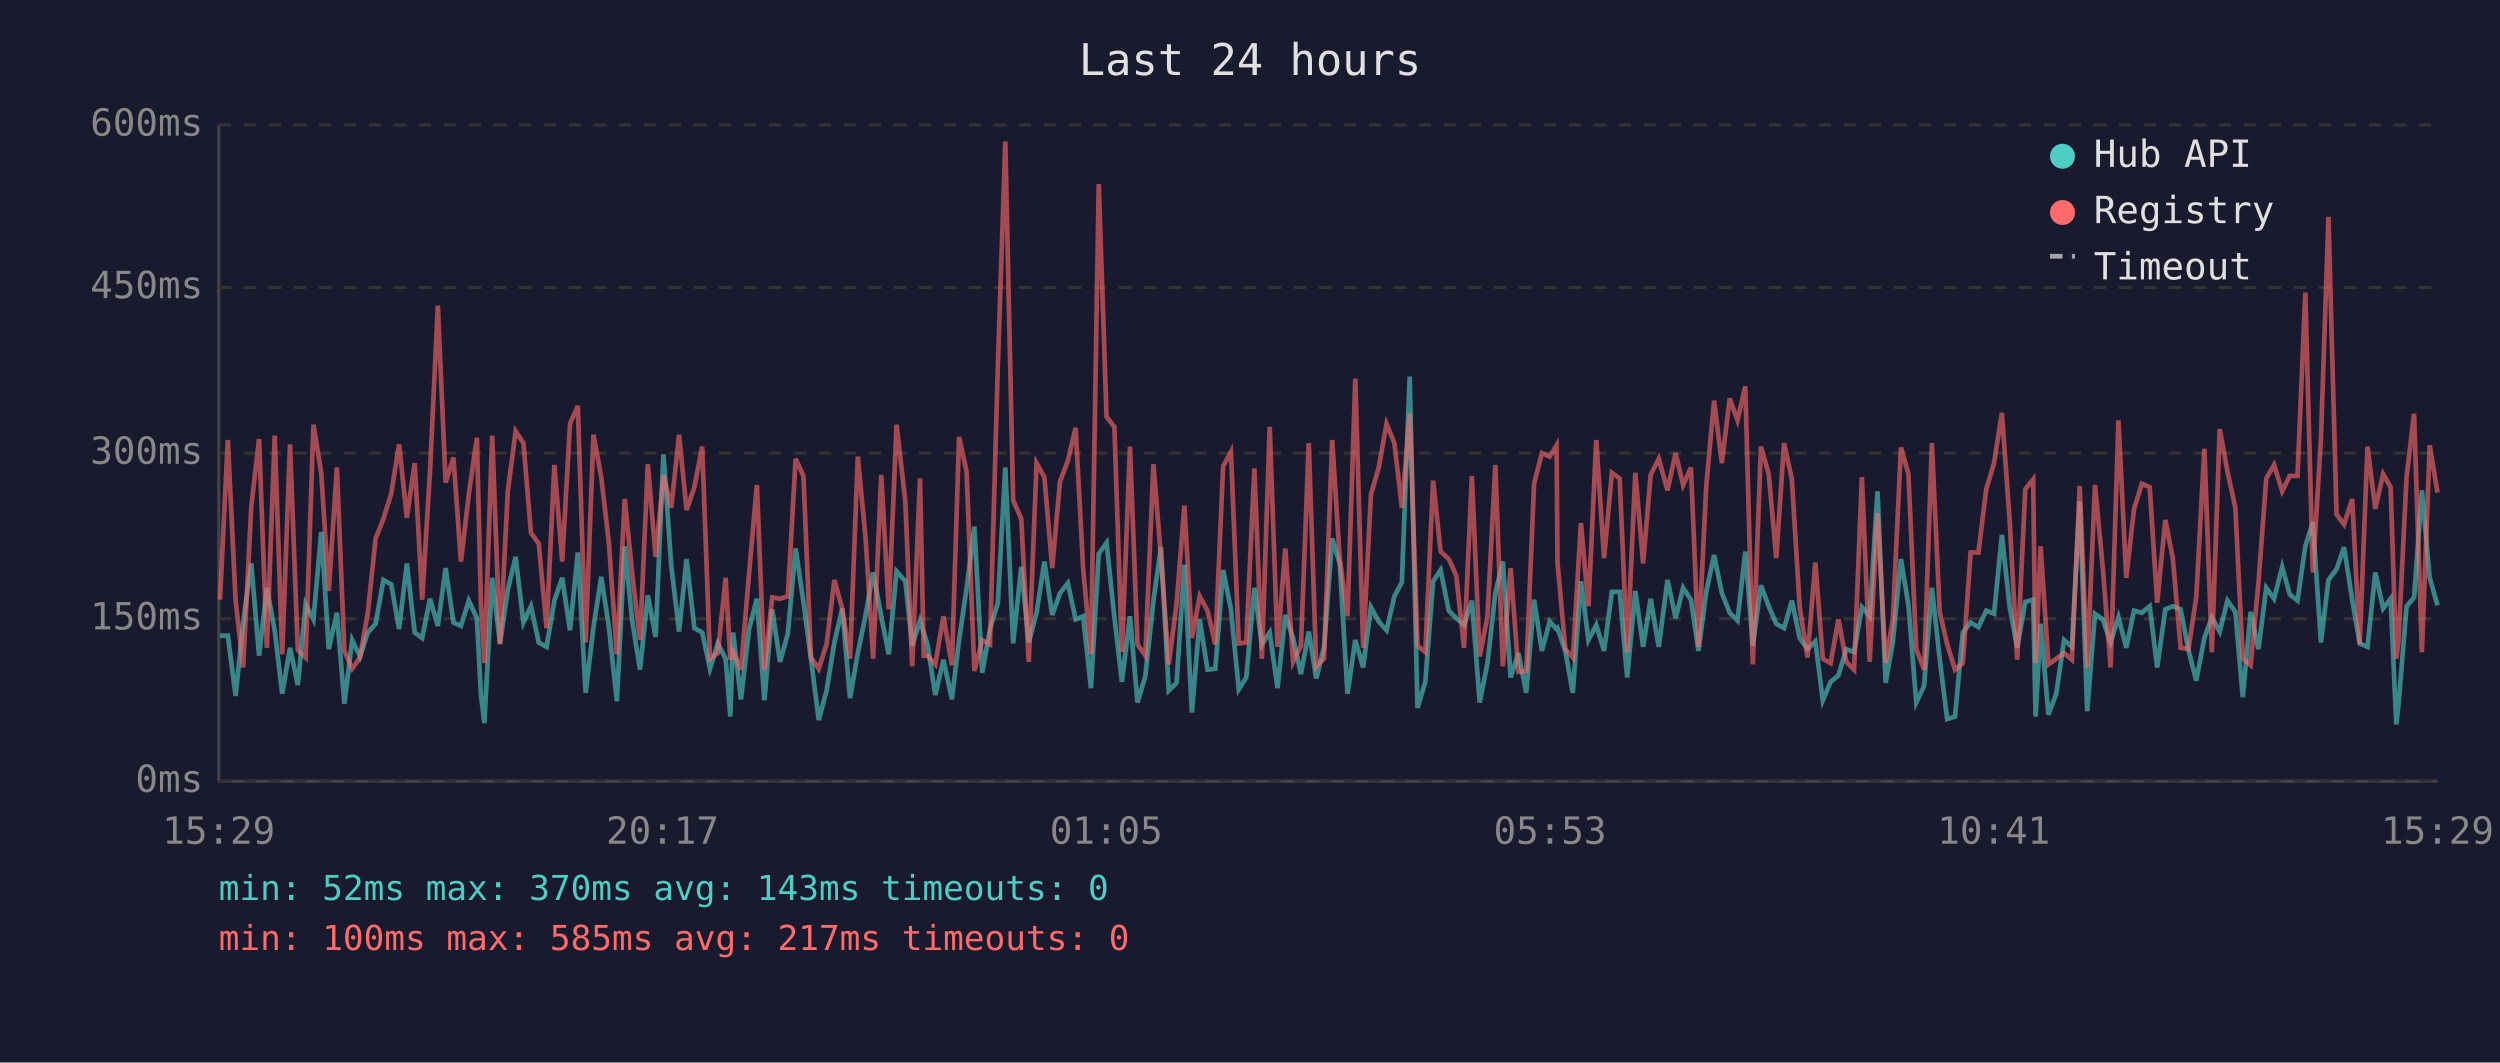
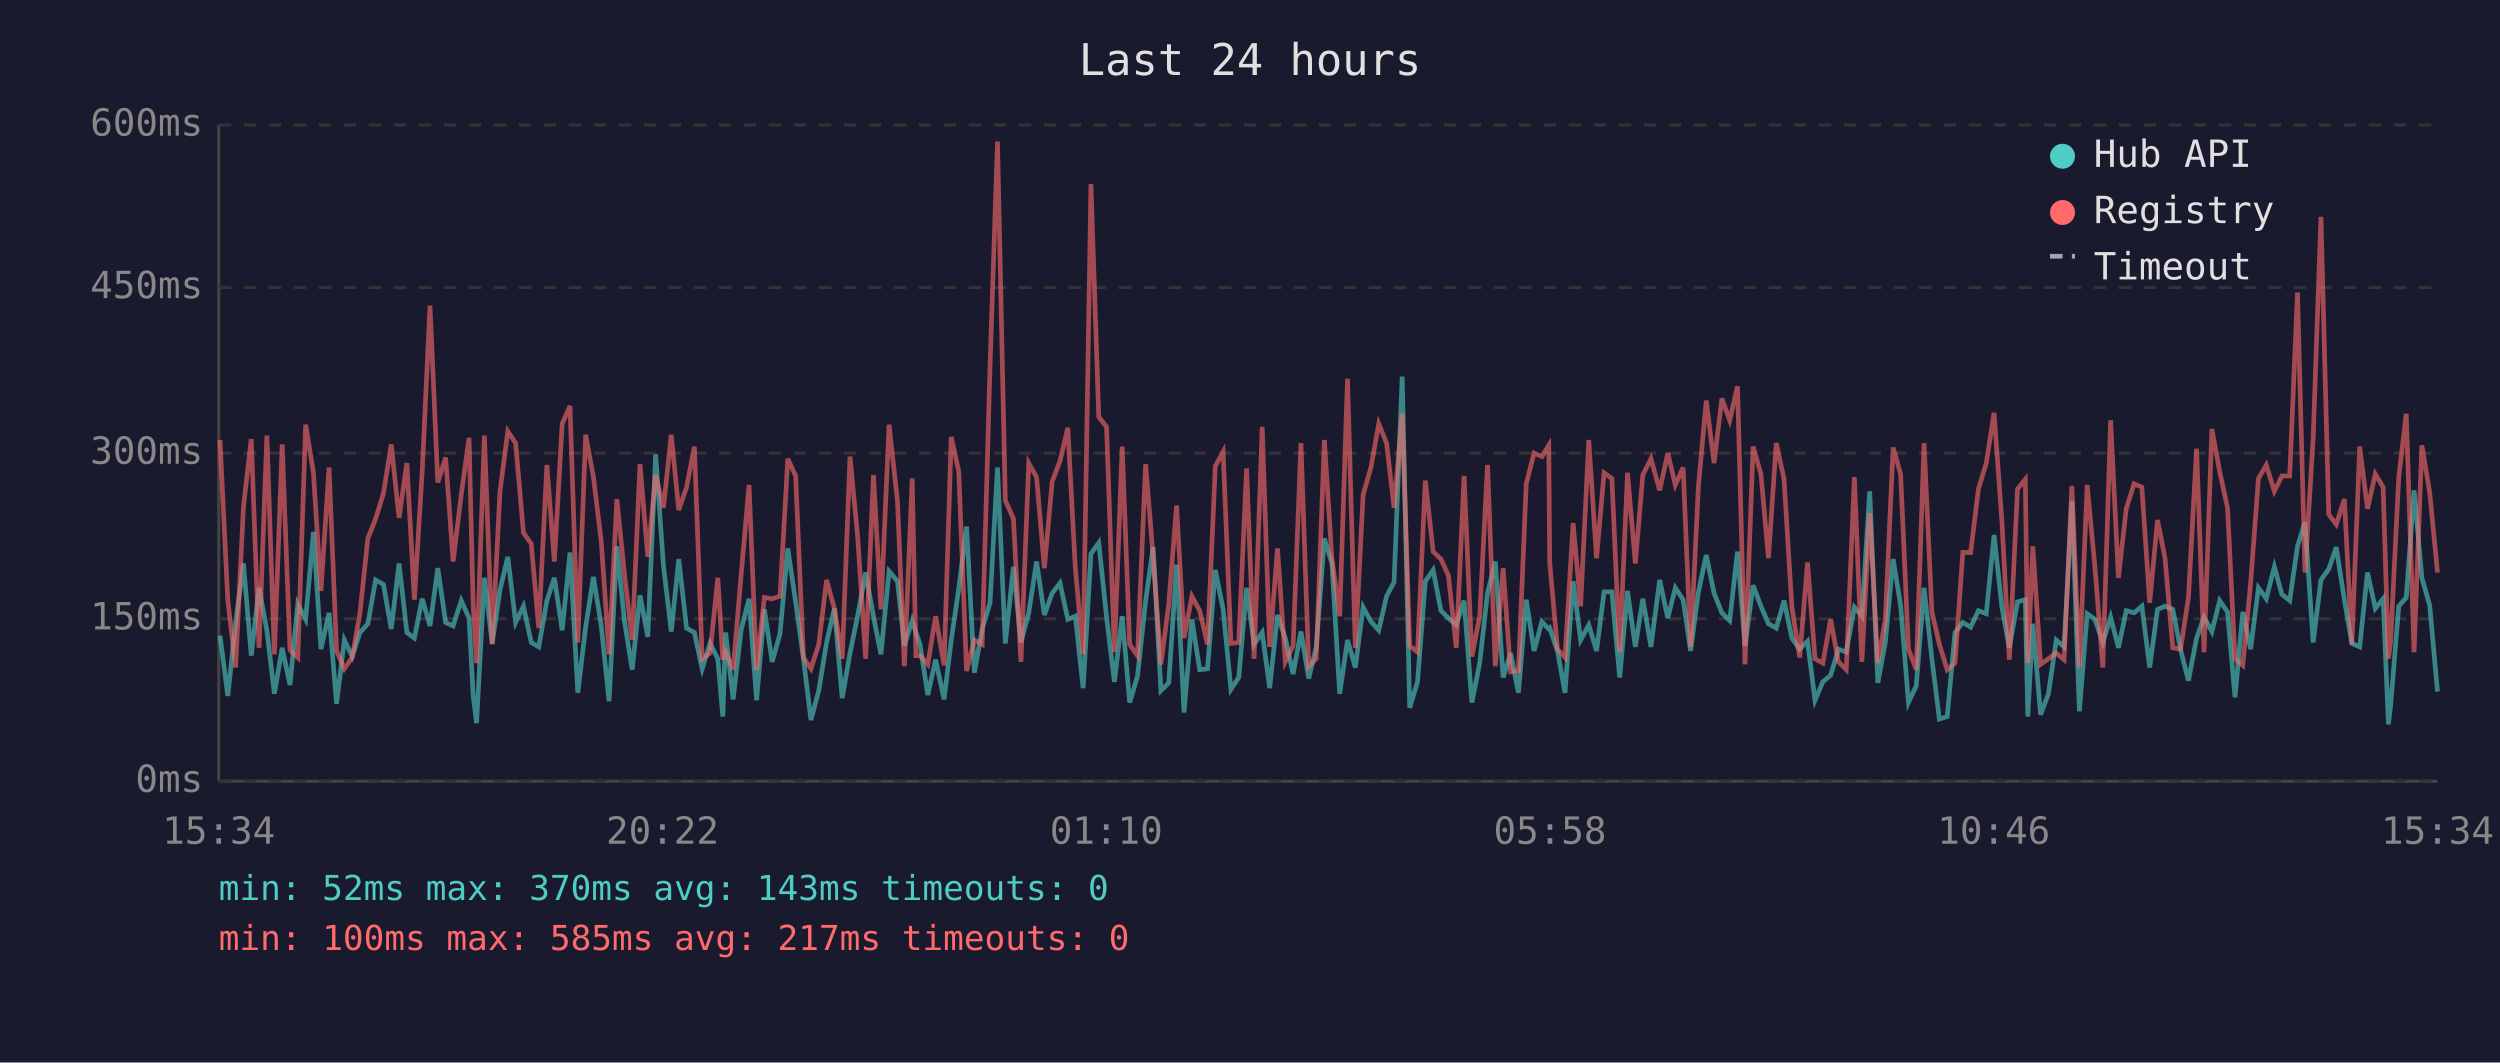
<svg xmlns="http://www.w3.org/2000/svg" viewBox="0 0 800 340" font-family="monospace" font-size="12">
  <rect width="800" height="340" fill="#1a1a2e" />
  <text x="400" y="24" fill="#e0e0e0" font-size="14" text-anchor="middle">Last 24 hours</text>
  <line x1="70" y1="40" x2="70" y2="250" stroke="#444" stroke-width="1" />
  <line x1="70" y1="250" x2="780" y2="250" stroke="#444" stroke-width="1" />
  <line x1="70" y1="250" x2="780" y2="250" stroke="#333" stroke-width="1" stroke-dasharray="4" />
  <text x="65" y="250" fill="#888" text-anchor="end" dominant-baseline="middle">0ms</text>
  <line x1="70" y1="198" x2="780" y2="198" stroke="#333" stroke-width="1" stroke-dasharray="4" />
  <text x="65" y="198" fill="#888" text-anchor="end" dominant-baseline="middle">150ms</text>
  <line x1="70" y1="145" x2="780" y2="145" stroke="#333" stroke-width="1" stroke-dasharray="4" />
  <text x="65" y="145" fill="#888" text-anchor="end" dominant-baseline="middle">300ms</text>
  <line x1="70" y1="92" x2="780" y2="92" stroke="#333" stroke-width="1" stroke-dasharray="4" />
  <text x="65" y="92" fill="#888" text-anchor="end" dominant-baseline="middle">450ms</text>
  <line x1="70" y1="40" x2="780" y2="40" stroke="#333" stroke-width="1" stroke-dasharray="4" />
  <text x="65" y="40" fill="#888" text-anchor="end" dominant-baseline="middle">600ms</text>
-   <text x="70" y="270" fill="#888" text-anchor="middle">15:29</text>
-   <text x="212" y="270" fill="#888" text-anchor="middle">20:17</text>
-   <text x="354" y="270" fill="#888" text-anchor="middle">01:05</text>
-   <text x="496" y="270" fill="#888" text-anchor="middle">05:53</text>
-   <text x="638" y="270" fill="#888" text-anchor="middle">10:41</text>
-   <text x="780" y="270" fill="#888" text-anchor="middle">15:29</text>
-   <polyline points="70.4,203.4 72.9,203.4 75.4,222.7 77.8,199.2 80.4,180.3 82.9,209.8 85.4,188.1 87.9,201.7 90.3,222.0 92.8,207.3 95.3,219.2 97.8,193.3 100.3,198.2 102.8,170.2 105.2,207.7 107.8,196.1 110.2,225.2 112.7,204.8 115.2,210.1 117.7,202.4 120.2,199.6 122.7,185.6 125.2,187.0 127.7,201.3 130.2,180.3 132.7,202.4 135.1,204.2 137.6,191.6 140.1,200.3 142.6,181.8 145.1,199.2 147.5,200.3 150.0,192.2 152.6,197.8 153.9,222.4 155.0,231.4 157.5,184.9 160.0,205.9 162.5,188.7 165.0,178.2 167.5,199.2 169.9,194.0 172.4,205.6 174.9,207.0 177.4,192.2 179.9,184.9 182.4,201.7 184.9,176.8 187.4,221.7 189.9,200.7 192.4,184.6 194.8,200.3 197.4,224.4 199.9,174.8 202.3,198.6 204.8,214.3 207.3,190.5 209.8,203.8 212.3,145.4 214.8,181.0 217.3,202.1 219.7,178.9 222.2,201.0 224.7,202.4 227.2,214.0 229.7,205.9 232.2,210.8 233.7,229.3 234.6,202.4 237.1,223.8 239.7,201.3 242.2,191.6 244.6,224.1 247.1,195.0 249.6,211.8 252.1,202.8 254.6,175.5 257.1,192.6 259.5,210.8 262.0,230.4 264.5,221.0 267.0,205.6 269.5,194.7 272.0,223.4 274.5,209.0 277.0,196.8 279.4,183.2 282.0,197.2 284.4,209.4 286.9,182.8 289.7,186.0 291.9,206.6 294.4,198.6 295.6,202.4 296.8,206.2 299.3,222.4 301.9,211.1 304.6,223.8 306.9,204.8 309.3,188.4 311.8,168.5 314.3,215.3 316.8,201.3 319.3,192.9 321.7,149.6 324.2,205.9 326.8,181.4 329.2,205.6 331.7,196.1 334.2,179.7 336.7,196.8 339.2,189.8 341.7,186.6 344.2,198.2 346.6,197.2 349.1,220.2 351.6,177.2 354.1,173.7 356.6,197.5 359.0,218.2 361.6,197.2 364.0,224.8 366.5,216.4 369.1,192.2 371.5,175.1 374.0,221.0 376.5,218.5 379.0,180.7 381.4,228.0 383.9,198.2 386.4,214.3 388.9,214.0 391.4,182.4 393.9,195.0 396.4,220.6 398.8,216.8 401.4,188.1 403.8,206.2 406.3,202.4 408.8,220.2 411.3,196.8 413.8,204.2 416.3,215.7 418.8,202.1 421.2,217.1 423.7,207.0 426.3,172.3 428.7,180.3 431.2,222.0 433.7,204.8 436.2,213.6 438.7,194.3 441.2,198.9 443.7,201.7 446.2,190.8 448.6,186.3 451.1,120.5 453.6,226.5 456.1,218.2 458.6,186.0 461.0,182.4 463.6,195.4 466.0,197.8 468.5,200.0 471.0,192.2 473.5,224.8 476.0,212.2 478.5,189.8 480.9,179.7 483.4,216.8 485.9,209.0 488.4,221.7 490.9,191.9 493.4,208.3 495.9,198.9 498.1,201.3 498.4,201.0 500.9,208.3 503.3,221.7 505.9,186.0 508.3,204.8 510.8,200.0 513.3,208.3 515.8,189.4 518.3,189.4 520.7,216.8 523.3,189.1 525.8,207.0 528.2,191.6 530.8,207.0 533.6,185.6 536.2,197.8 538.6,188.1 541.1,191.9 543.5,208.3 546.0,189.4 548.5,177.6 551.0,189.8 553.5,196.1 556.0,198.6 558.5,176.5 560.9,206.6 563.5,187.3 566.0,194.0 568.4,199.6 570.9,201.0 573.4,192.2 575.9,204.2 578.4,207.7 580.9,205.2 583.3,224.1 585.8,218.2 588.3,216.1 590.8,207.7 593.3,208.7 595.8,194.3 598.3,197.2 600.8,157.2 603.4,218.5 605.7,205.6 608.3,178.9 610.7,193.7 613.2,224.8 615.7,219.5 618.2,188.1 620.7,210.8 623.1,230.1 625.6,229.3 628.1,202.4 630.6,199.2 633.1,200.7 635.6,195.4 638.1,196.4 640.6,171.2 643.1,194.3 645.5,207.3 648.1,192.6 650.6,191.9 651.4,229.3 653.0,199.6 655.5,228.7 658.0,222.0 660.5,204.8 663.0,207.0 665.5,160.4 667.9,227.6 670.4,196.4 672.9,198.2 675.4,205.6 677.9,197.5 680.4,207.3 682.9,195.4 685.4,196.1 687.9,194.0 690.3,213.6 692.9,195.0 695.3,194.0 697.8,195.0 700.3,208.0 702.8,217.8 705.4,204.2 707.8,197.5 710.3,202.1 712.8,192.2 715.3,195.8 717.7,223.1 720.2,195.8 722.7,207.7 725.2,188.1 727.7,191.6 730.3,181.4 732.7,190.2 735.2,192.2 737.7,174.8 740.1,167.1 742.7,205.6 745.1,185.6 747.7,182.1 750.1,175.1 752.7,191.9 755.1,205.9 757.6,207.0 760.1,183.2 762.6,194.7 765.0,191.6 766.8,231.8 767.5,225.8 770.1,194.0 772.5,191.2 775.0,156.9 777.5,184.9 780.0,193.7" fill="none" stroke="#4ecdc4" stroke-width="1.5" opacity="0.6" />
-   <polyline points="70.4,191.9 72.9,140.8 75.4,192.2 77.8,213.6 80.4,162.2 82.9,140.5 85.4,207.3 87.9,139.4 90.3,209.4 92.8,142.2 95.3,208.0 97.8,210.4 100.3,135.9 102.8,151.3 105.2,189.1 107.8,149.6 110.2,208.3 112.7,214.0 115.2,210.4 117.7,196.1 120.2,172.3 122.7,166.0 125.2,157.9 127.7,142.2 130.2,165.7 132.7,148.2 135.1,191.9 137.6,150.9 140.1,97.8 142.6,154.4 145.1,146.4 147.5,179.7 150.0,158.3 152.6,140.1 153.9,193.3 155.0,212.2 157.5,139.4 160.0,206.2 162.5,157.2 165.0,138.0 167.5,141.8 169.9,170.5 172.4,174.0 174.9,201.0 177.4,148.8 179.9,179.7 182.4,135.6 184.9,129.9 187.4,205.6 189.9,139.1 192.4,152.7 194.8,173.3 197.4,209.4 199.9,159.7 202.3,183.5 204.8,204.8 207.3,148.5 209.8,178.2 212.3,152.0 214.8,162.5 217.3,139.1 219.7,163.2 222.2,155.9 224.7,142.9 227.2,210.8 229.7,209.0 232.2,184.9 233.7,211.1 234.6,208.7 237.1,214.3 239.7,183.5 242.2,155.2 244.6,214.3 247.1,191.2 249.6,191.6 252.1,190.8 254.6,146.8 257.1,152.3 259.5,210.4 262.0,214.0 264.5,206.2 267.0,185.6 269.5,194.7 272.0,210.8 274.5,146.1 277.0,172.3 279.4,210.8 282.0,152.0 284.4,195.0 286.9,135.9 289.7,160.4 291.9,213.2 294.4,153.1 295.6,209.8 296.8,209.8 299.3,212.6 301.9,197.2 304.6,212.9 306.9,139.8 309.3,150.9 311.8,214.7 314.3,204.8 316.8,206.2 319.3,117.3 321.7,45.3 324.2,160.1 326.8,166.0 329.2,211.8 331.7,148.2 334.2,152.7 336.7,181.8 339.2,154.1 341.7,147.5 344.2,136.9 346.6,181.8 349.1,209.4 351.6,58.9 354.1,133.4 356.6,136.6 359.0,208.7 361.6,142.9 364.0,206.2 366.5,209.8 369.1,148.5 371.5,178.2 374.0,212.6 376.5,193.3 379.0,161.8 381.4,204.2 383.9,190.8 386.4,195.4 388.9,206.2 391.4,149.2 393.9,144.6 396.4,205.9 398.8,205.6 401.4,149.9 403.8,210.8 406.3,136.6 408.8,207.0 411.3,175.5 413.8,211.8 416.3,206.6 418.8,141.8 421.2,213.2 423.7,210.8 426.3,140.8 428.7,178.6 431.2,197.2 433.7,121.2 436.2,207.3 438.7,158.3 441.2,149.6 443.7,135.6 446.2,141.8 448.6,162.5 451.1,132.4 453.6,206.6 456.1,208.7 458.6,153.8 461.0,176.5 463.6,178.9 466.0,184.2 468.5,207.3 471.0,152.3 473.5,210.1 476.0,197.2 478.5,148.8 480.9,213.2 483.4,181.8 485.9,215.0 488.4,214.7 490.9,154.8 493.4,145.0 495.9,146.1 498.1,142.5 498.4,180.0 500.9,207.7 503.3,210.4 505.9,167.4 508.3,194.0 510.8,140.8 513.3,178.6 515.8,151.3 518.3,153.1 520.7,208.7 523.3,151.3 525.8,180.3 528.2,152.0 530.8,146.8 533.6,156.9 536.2,145.0 538.6,155.2 541.1,149.6 543.5,207.0 546.0,155.5 548.5,128.2 551.0,148.2 553.5,127.5 556.0,134.5 558.5,123.6 560.9,212.6 563.5,142.9 566.0,151.7 568.4,178.6 570.9,141.8 573.4,153.4 575.9,194.3 578.4,210.4 580.9,180.0 583.3,210.8 585.8,212.2 588.3,198.2 590.8,211.8 593.3,214.3 595.8,152.7 598.3,211.8 600.8,164.2 603.4,212.2 605.7,198.2 608.3,143.2 610.7,151.7 613.2,207.7 615.7,214.3 618.2,141.8 620.7,195.8 623.1,206.2 625.6,214.3 628.1,212.2 630.6,176.8 633.1,176.8 635.6,156.5 638.1,148.2 640.6,132.1 643.1,166.7 645.5,211.1 648.1,156.5 650.6,153.4 651.4,212.2 653.0,174.8 655.5,212.6 658.0,210.8 660.5,209.0 663.0,211.1 665.5,155.5 667.9,213.6 670.4,155.2 672.9,181.8 675.4,213.6 677.9,134.5 680.4,184.9 682.9,162.8 685.4,154.8 687.9,155.9 690.3,192.9 692.9,166.4 695.3,178.6 697.8,207.3 700.3,207.7 702.8,191.2 705.4,143.6 707.8,208.7 710.3,137.3 712.8,150.9 715.3,162.5 717.7,210.8 720.2,212.9 722.7,186.6 725.2,153.1 727.7,148.8 730.3,157.2 732.7,152.3 735.2,152.3 737.7,93.6 740.1,183.2 742.7,140.5 745.1,69.4 747.7,164.6 750.1,167.8 752.7,159.7 755.1,206.2 757.6,142.9 760.1,162.8 762.6,151.7 765.0,155.9 766.8,210.8 767.5,205.2 770.1,152.7 772.5,132.4 775.0,208.7 777.5,142.5 780.0,157.6" fill="none" stroke="#ff6b6b" stroke-width="1.5" opacity="0.6" />
+   <text x="70" y="270" fill="#888" text-anchor="middle">15:34</text>
+   <text x="212" y="270" fill="#888" text-anchor="middle">20:22</text>
+   <text x="354" y="270" fill="#888" text-anchor="middle">01:10</text>
+   <text x="496" y="270" fill="#888" text-anchor="middle">05:58</text>
+   <text x="638" y="270" fill="#888" text-anchor="middle">10:46</text>
+   <text x="780" y="270" fill="#888" text-anchor="middle">15:34</text>
+   <polyline points="70.4,203.4 72.9,222.7 75.4,199.2 77.9,180.3 80.4,209.8 82.9,188.1 85.4,201.7 87.8,222.0 90.3,207.3 92.8,219.2 95.3,193.3 97.8,198.2 100.3,170.2 102.7,207.7 105.3,196.1 107.7,225.2 110.2,204.8 112.7,210.1 115.2,202.4 117.7,199.6 120.2,185.6 122.7,187.0 125.2,201.3 127.7,180.3 130.2,202.4 132.6,204.2 135.1,191.6 137.6,200.3 140.1,181.8 142.6,199.2 145.0,200.3 147.6,192.2 150.1,197.8 151.4,222.4 152.5,231.4 155.0,184.9 157.5,205.9 160.0,188.7 162.5,178.2 165.0,199.2 167.5,194.0 170.0,205.6 172.4,207.0 175.0,192.2 177.4,184.9 179.9,201.7 182.4,176.8 184.9,221.7 187.4,200.7 189.9,184.6 192.4,200.3 194.9,224.4 197.4,174.8 199.8,198.6 202.3,214.3 204.8,190.5 207.3,203.8 209.8,145.4 212.3,181.0 214.8,202.1 217.2,178.9 219.7,201.0 222.2,202.4 224.7,214.0 227.2,205.9 229.7,210.8 231.3,229.3 232.2,202.4 234.6,223.8 237.2,201.3 239.7,191.6 242.1,224.1 244.6,195.0 247.1,211.8 249.6,202.8 252.1,175.5 254.6,192.6 257.1,210.8 259.5,230.4 262.0,221.0 264.5,205.6 267.0,194.7 269.5,223.4 272.0,209.0 274.5,196.8 277.0,183.2 279.5,197.2 281.9,209.4 284.5,182.8 287.2,186.0 289.4,206.6 291.9,198.6 293.1,202.4 294.4,206.2 296.9,222.4 299.4,211.1 302.1,223.8 304.4,204.8 306.8,188.4 309.3,168.5 311.8,215.3 314.3,201.3 316.8,192.9 319.2,149.6 321.7,205.9 324.3,181.4 326.7,205.6 329.2,196.1 331.7,179.7 334.2,196.8 336.7,189.8 339.2,186.6 341.7,198.2 344.1,197.2 346.6,220.2 349.1,177.2 351.6,173.7 354.1,197.5 356.6,218.2 359.1,197.2 361.5,224.8 364.0,216.4 366.6,192.2 369.0,175.1 371.5,221.0 374.0,218.5 376.5,180.7 378.9,228.0 381.4,198.2 383.9,214.3 386.4,214.0 388.9,182.4 391.4,195.0 393.9,220.6 396.4,216.8 398.9,188.1 401.3,206.2 403.9,202.4 406.3,220.2 408.8,196.8 411.3,204.2 413.8,215.7 416.3,202.1 418.8,217.1 421.2,207.0 423.8,172.3 426.2,180.3 428.7,222.0 431.2,204.8 433.7,213.6 436.2,194.3 438.7,198.9 441.2,201.7 443.7,190.8 446.1,186.3 448.7,120.5 451.1,226.5 453.6,218.2 456.1,186.0 458.6,182.4 461.1,195.4 463.5,197.8 466.0,200.0 468.5,192.2 471.0,224.8 473.5,212.2 476.0,189.8 478.5,179.7 481.0,216.8 483.4,209.0 485.9,221.7 488.4,191.9 490.9,208.3 493.4,198.9 495.6,201.3 495.9,201.0 498.4,208.3 500.8,221.7 503.4,186.0 505.8,204.8 508.4,200.0 510.9,208.3 513.3,189.4 515.8,189.4 518.3,216.8 520.8,189.1 523.3,207.0 525.7,191.6 528.3,207.0 531.1,185.6 533.7,197.8 536.1,188.1 538.6,191.9 541.0,208.3 543.5,189.4 546.0,177.6 548.5,189.8 551.0,196.1 553.5,198.6 556.0,176.5 558.4,206.6 561.0,187.3 563.5,194.0 565.9,199.6 568.4,201.0 570.9,192.2 573.4,204.2 575.9,207.7 578.4,205.2 580.8,224.1 583.3,218.2 585.8,216.1 588.3,207.7 590.8,208.7 593.4,194.3 595.8,197.2 598.3,157.2 600.9,218.5 603.3,205.6 605.8,178.9 608.2,193.7 610.7,224.8 613.2,219.5 615.7,188.1 618.2,210.8 620.6,230.1 623.1,229.3 625.6,202.4 628.1,199.2 630.6,200.7 633.1,195.4 635.6,196.4 638.1,171.2 640.6,194.3 643.0,207.3 645.6,192.6 648.1,191.9 648.9,229.3 650.5,199.6 653.0,228.7 655.5,222.0 658.0,204.8 660.5,207.0 663.0,160.4 665.4,227.6 667.9,196.4 670.4,198.2 672.9,205.6 675.4,197.5 677.9,207.3 680.4,195.4 682.9,196.1 685.4,194.0 687.9,213.6 690.4,195.0 692.8,194.0 695.3,195.0 697.8,208.0 700.3,217.8 702.9,204.2 705.3,197.5 707.8,202.1 710.3,192.2 712.8,195.8 715.2,223.1 717.7,195.8 720.2,207.7 722.7,188.1 725.2,191.6 727.8,181.4 730.2,190.2 732.7,192.2 735.2,174.8 737.6,167.1 740.2,205.6 742.7,185.6 745.2,182.1 747.6,175.1 750.2,191.9 752.6,205.9 755.1,207.0 757.6,183.2 760.1,194.7 762.6,191.6 764.3,231.8 765.0,225.8 767.6,194.0 770.0,191.2 772.5,156.9 775.0,184.9 777.5,193.7 780.0,221.3" fill="none" stroke="#4ecdc4" stroke-width="1.5" opacity="0.6" />
+   <polyline points="70.4,140.8 72.9,192.2 75.4,213.6 77.9,162.2 80.4,140.5 82.9,207.3 85.4,139.4 87.8,209.4 90.3,142.2 92.8,208.0 95.3,210.4 97.8,135.9 100.3,151.3 102.7,189.1 105.3,149.6 107.7,208.3 110.2,214.0 112.7,210.4 115.2,196.1 117.7,172.3 120.2,166.0 122.7,157.9 125.2,142.2 127.7,165.7 130.2,148.2 132.6,191.9 135.1,150.9 137.6,97.8 140.1,154.4 142.6,146.4 145.0,179.7 147.6,158.3 150.1,140.1 151.4,193.3 152.5,212.2 155.0,139.4 157.5,206.2 160.0,157.2 162.5,138.0 165.0,141.8 167.5,170.5 170.0,174.0 172.4,201.0 175.0,148.8 177.4,179.7 179.9,135.6 182.4,129.9 184.9,205.6 187.4,139.1 189.9,152.7 192.4,173.3 194.9,209.4 197.4,159.7 199.8,183.5 202.3,204.8 204.8,148.5 207.3,178.2 209.8,152.0 212.3,162.5 214.8,139.1 217.2,163.2 219.7,155.9 222.2,142.9 224.7,210.8 227.2,209.0 229.7,184.9 231.3,211.1 232.2,208.7 234.6,214.3 237.2,183.5 239.7,155.2 242.1,214.3 244.6,191.2 247.1,191.6 249.6,190.8 252.1,146.8 254.6,152.3 257.1,210.4 259.5,214.0 262.0,206.2 264.5,185.6 267.0,194.7 269.5,210.8 272.0,146.1 274.5,172.3 277.0,210.8 279.5,152.0 281.9,195.0 284.5,135.9 287.2,160.4 289.4,213.2 291.9,153.1 293.1,209.8 294.4,209.8 296.9,212.6 299.4,197.2 302.1,212.9 304.4,139.8 306.8,150.9 309.3,214.7 311.8,204.8 314.3,206.2 316.8,117.3 319.2,45.3 321.7,160.1 324.3,166.0 326.7,211.8 329.2,148.2 331.7,152.7 334.2,181.8 336.7,154.1 339.2,147.5 341.7,136.9 344.1,181.8 346.6,209.4 349.1,58.9 351.6,133.4 354.1,136.6 356.6,208.7 359.1,142.9 361.5,206.2 364.0,209.8 366.6,148.5 369.0,178.2 371.5,212.6 374.0,193.3 376.5,161.8 378.9,204.2 381.4,190.8 383.9,195.4 386.4,206.2 388.9,149.2 391.4,144.6 393.9,205.9 396.4,205.6 398.9,149.9 401.3,210.8 403.9,136.6 406.3,207.0 408.8,175.5 411.3,211.8 413.8,206.6 416.3,141.8 418.8,213.2 421.2,210.8 423.8,140.8 426.2,178.6 428.7,197.2 431.2,121.2 433.7,207.3 436.2,158.3 438.7,149.6 441.2,135.6 443.7,141.8 446.1,162.5 448.7,132.4 451.1,206.6 453.6,208.7 456.1,153.8 458.6,176.5 461.1,178.9 463.5,184.2 466.0,207.3 468.5,152.3 471.0,210.1 473.5,197.2 476.0,148.8 478.5,213.2 481.0,181.8 483.4,215.0 485.9,214.7 488.4,154.8 490.9,145.0 493.4,146.1 495.6,142.5 495.9,180.0 498.4,207.7 500.8,210.4 503.4,167.4 505.8,194.0 508.4,140.8 510.9,178.6 513.3,151.3 515.8,153.1 518.3,208.7 520.8,151.3 523.3,180.3 525.7,152.0 528.3,146.8 531.1,156.9 533.7,145.0 536.1,155.2 538.6,149.6 541.0,207.0 543.5,155.5 546.0,128.2 548.5,148.2 551.0,127.5 553.5,134.5 556.0,123.6 558.4,212.6 561.0,142.9 563.5,151.7 565.9,178.6 568.4,141.8 570.9,153.4 573.4,194.3 575.9,210.4 578.4,180.0 580.8,210.8 583.3,212.2 585.8,198.2 588.3,211.8 590.8,214.3 593.4,152.7 595.8,211.8 598.3,164.2 600.9,212.2 603.3,198.2 605.8,143.2 608.2,151.7 610.7,207.7 613.2,214.3 615.7,141.8 618.2,195.8 620.6,206.2 623.1,214.3 625.6,212.2 628.1,176.8 630.6,176.8 633.1,156.5 635.6,148.2 638.1,132.1 640.6,166.7 643.0,211.1 645.6,156.5 648.1,153.4 648.9,212.2 650.5,174.8 653.0,212.6 655.5,210.8 658.0,209.0 660.5,211.1 663.0,155.5 665.4,213.6 667.9,155.2 670.4,181.8 672.9,213.6 675.4,134.5 677.9,184.9 680.4,162.8 682.9,154.8 685.4,155.9 687.9,192.9 690.4,166.4 692.8,178.6 695.3,207.3 697.8,207.7 700.3,191.2 702.9,143.6 705.3,208.7 707.8,137.3 710.3,150.9 712.8,162.5 715.2,210.8 717.7,212.9 720.2,186.6 722.7,153.1 725.2,148.8 727.8,157.2 730.2,152.3 732.7,152.3 735.2,93.6 737.6,183.2 740.2,140.5 742.7,69.4 745.2,164.6 747.6,167.8 750.2,159.7 752.6,206.2 755.1,142.9 757.6,162.8 760.1,151.7 762.6,155.9 764.3,210.8 765.0,205.2 767.6,152.7 770.0,132.4 772.5,208.7 775.0,142.5 777.5,157.6 780.0,183.2" fill="none" stroke="#ff6b6b" stroke-width="1.5" opacity="0.6" />
  <circle cx="660" cy="50" r="4" fill="#4ecdc4" />
  <text x="670" y="50" fill="#e0e0e0" dominant-baseline="middle">Hub API</text>
  <circle cx="660" cy="68" r="4" fill="#ff6b6b" />
  <text x="670" y="68" fill="#e0e0e0" dominant-baseline="middle">Registry</text>
  <line x1="656" y1="82" x2="664" y2="82" stroke="#e0e0e0" stroke-width="1.5" stroke-dasharray="4,3" opacity="0.7" />
  <text x="670" y="86" fill="#e0e0e0" dominant-baseline="middle">Timeout</text>
  <text x="70" y="288" fill="#4ecdc4" font-size="11">min: 52ms  max: 370ms  avg: 143ms  timeouts: 0</text>
  <text x="70" y="304" fill="#ff6b6b" font-size="11">min: 100ms  max: 585ms  avg: 217ms  timeouts: 0</text>
</svg>
